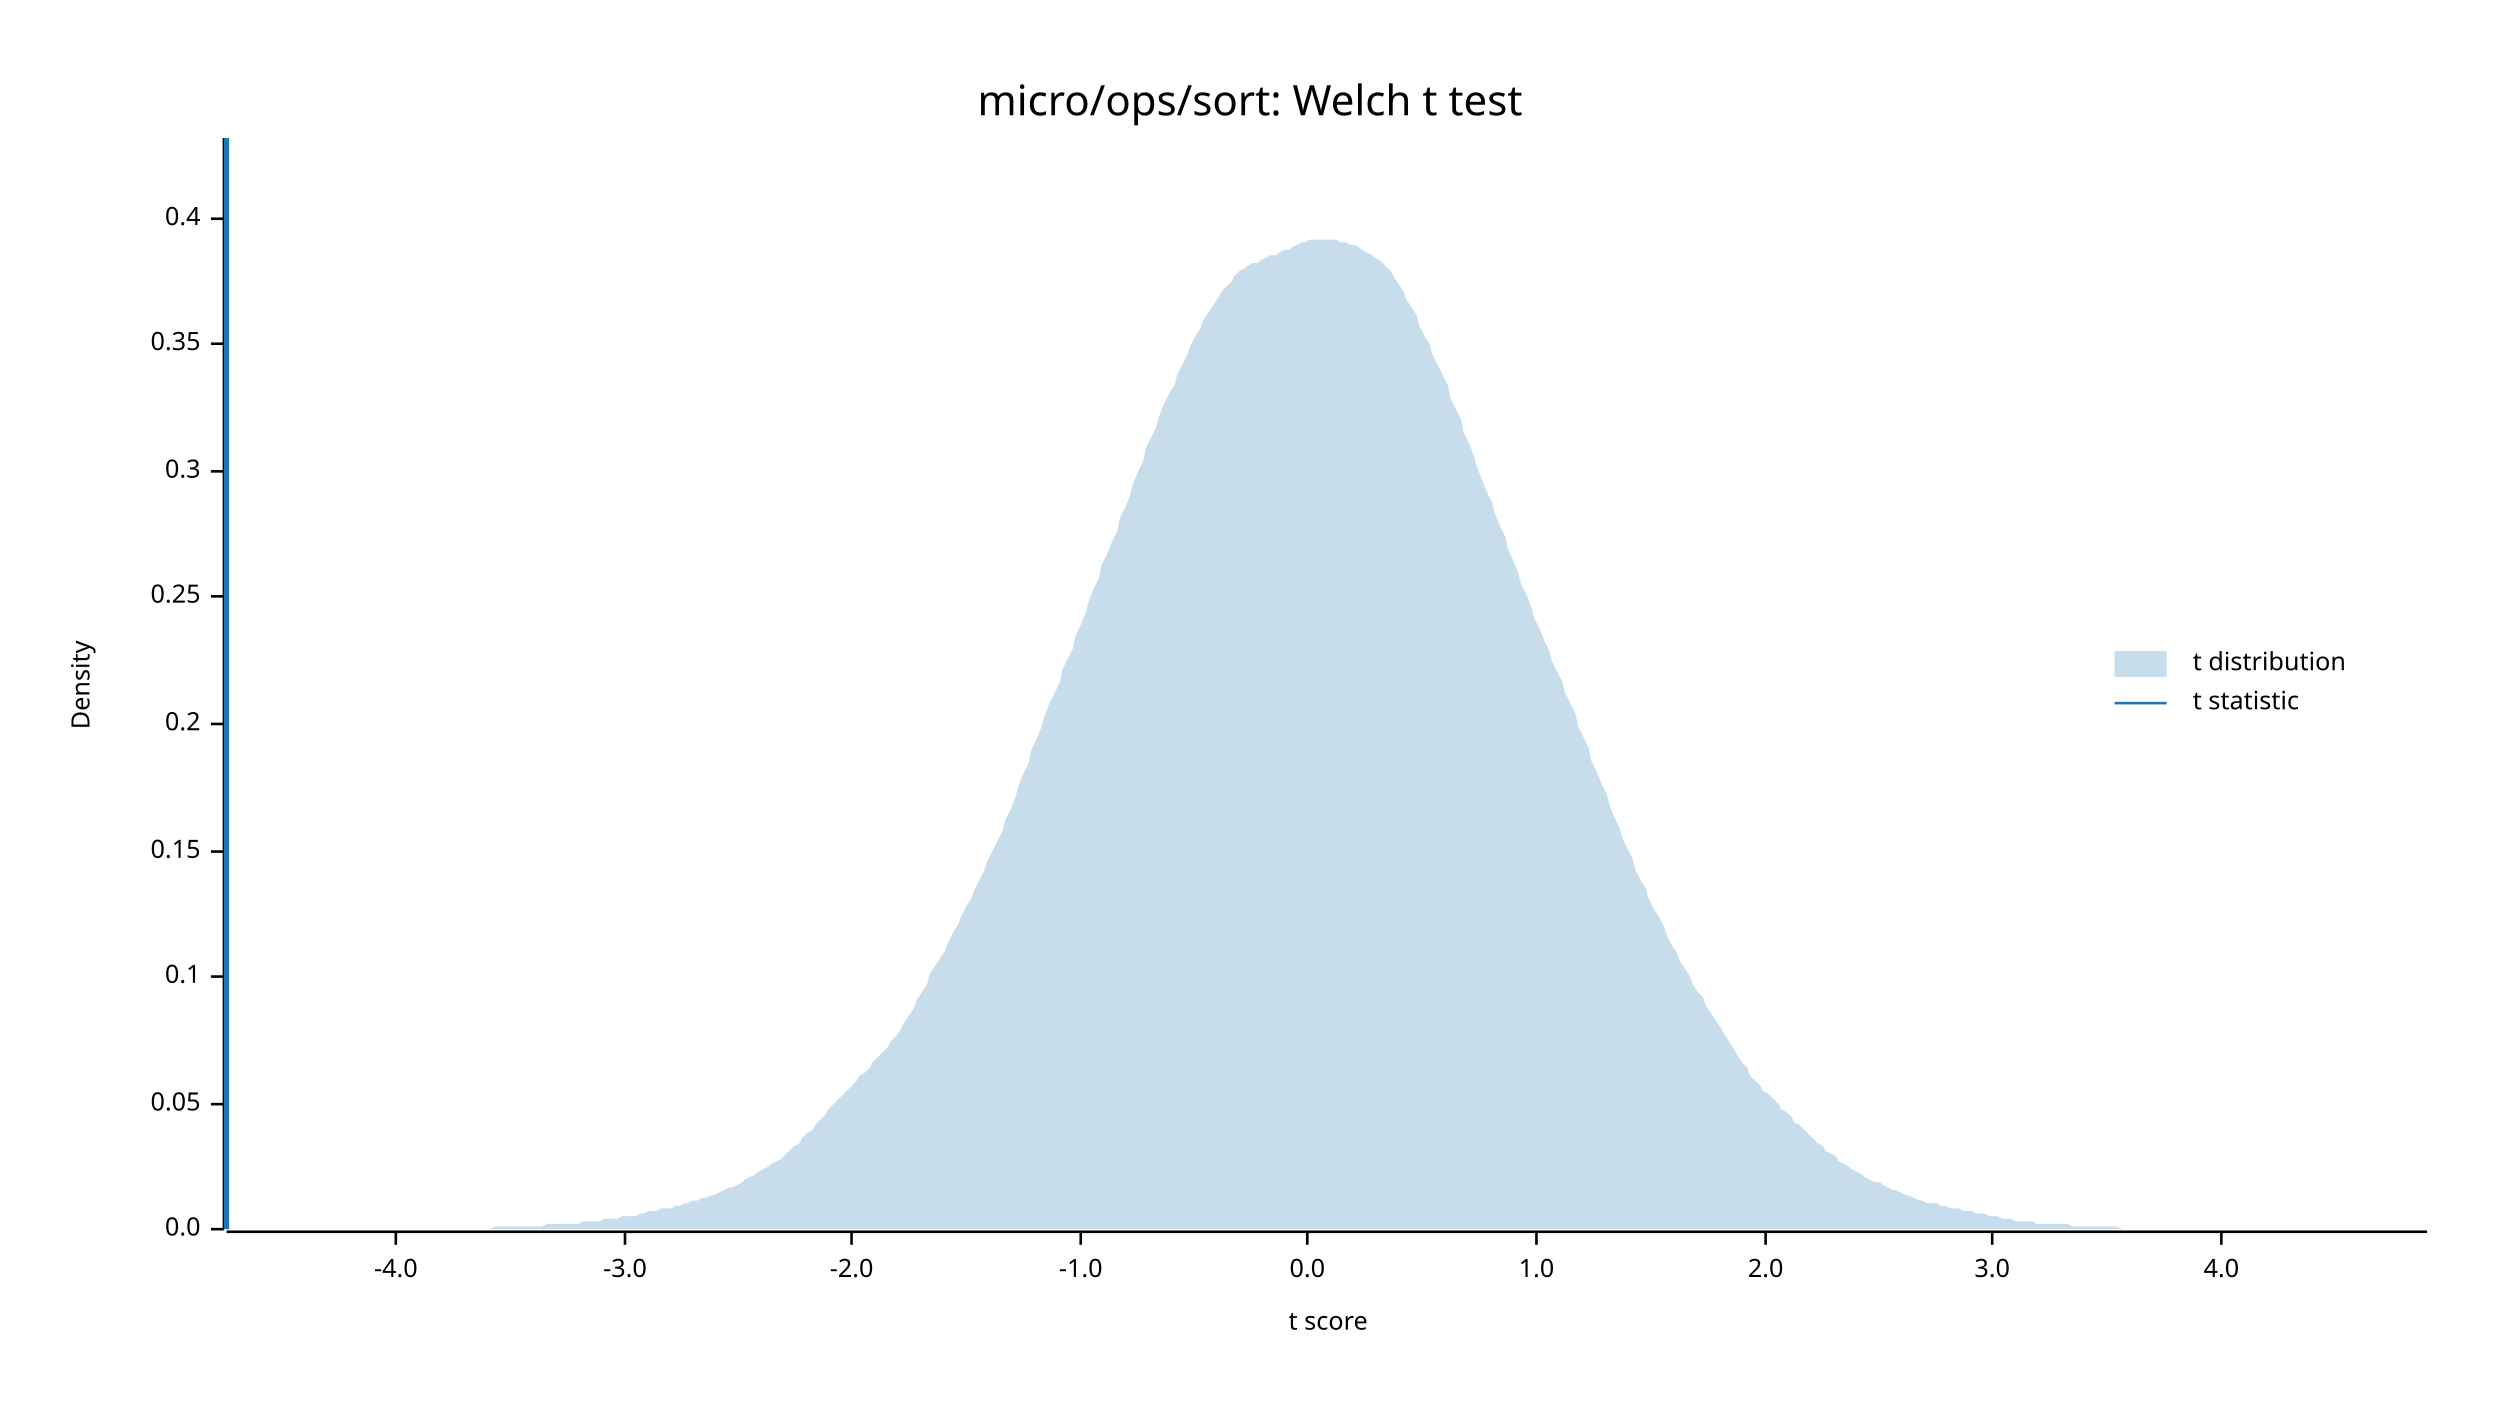
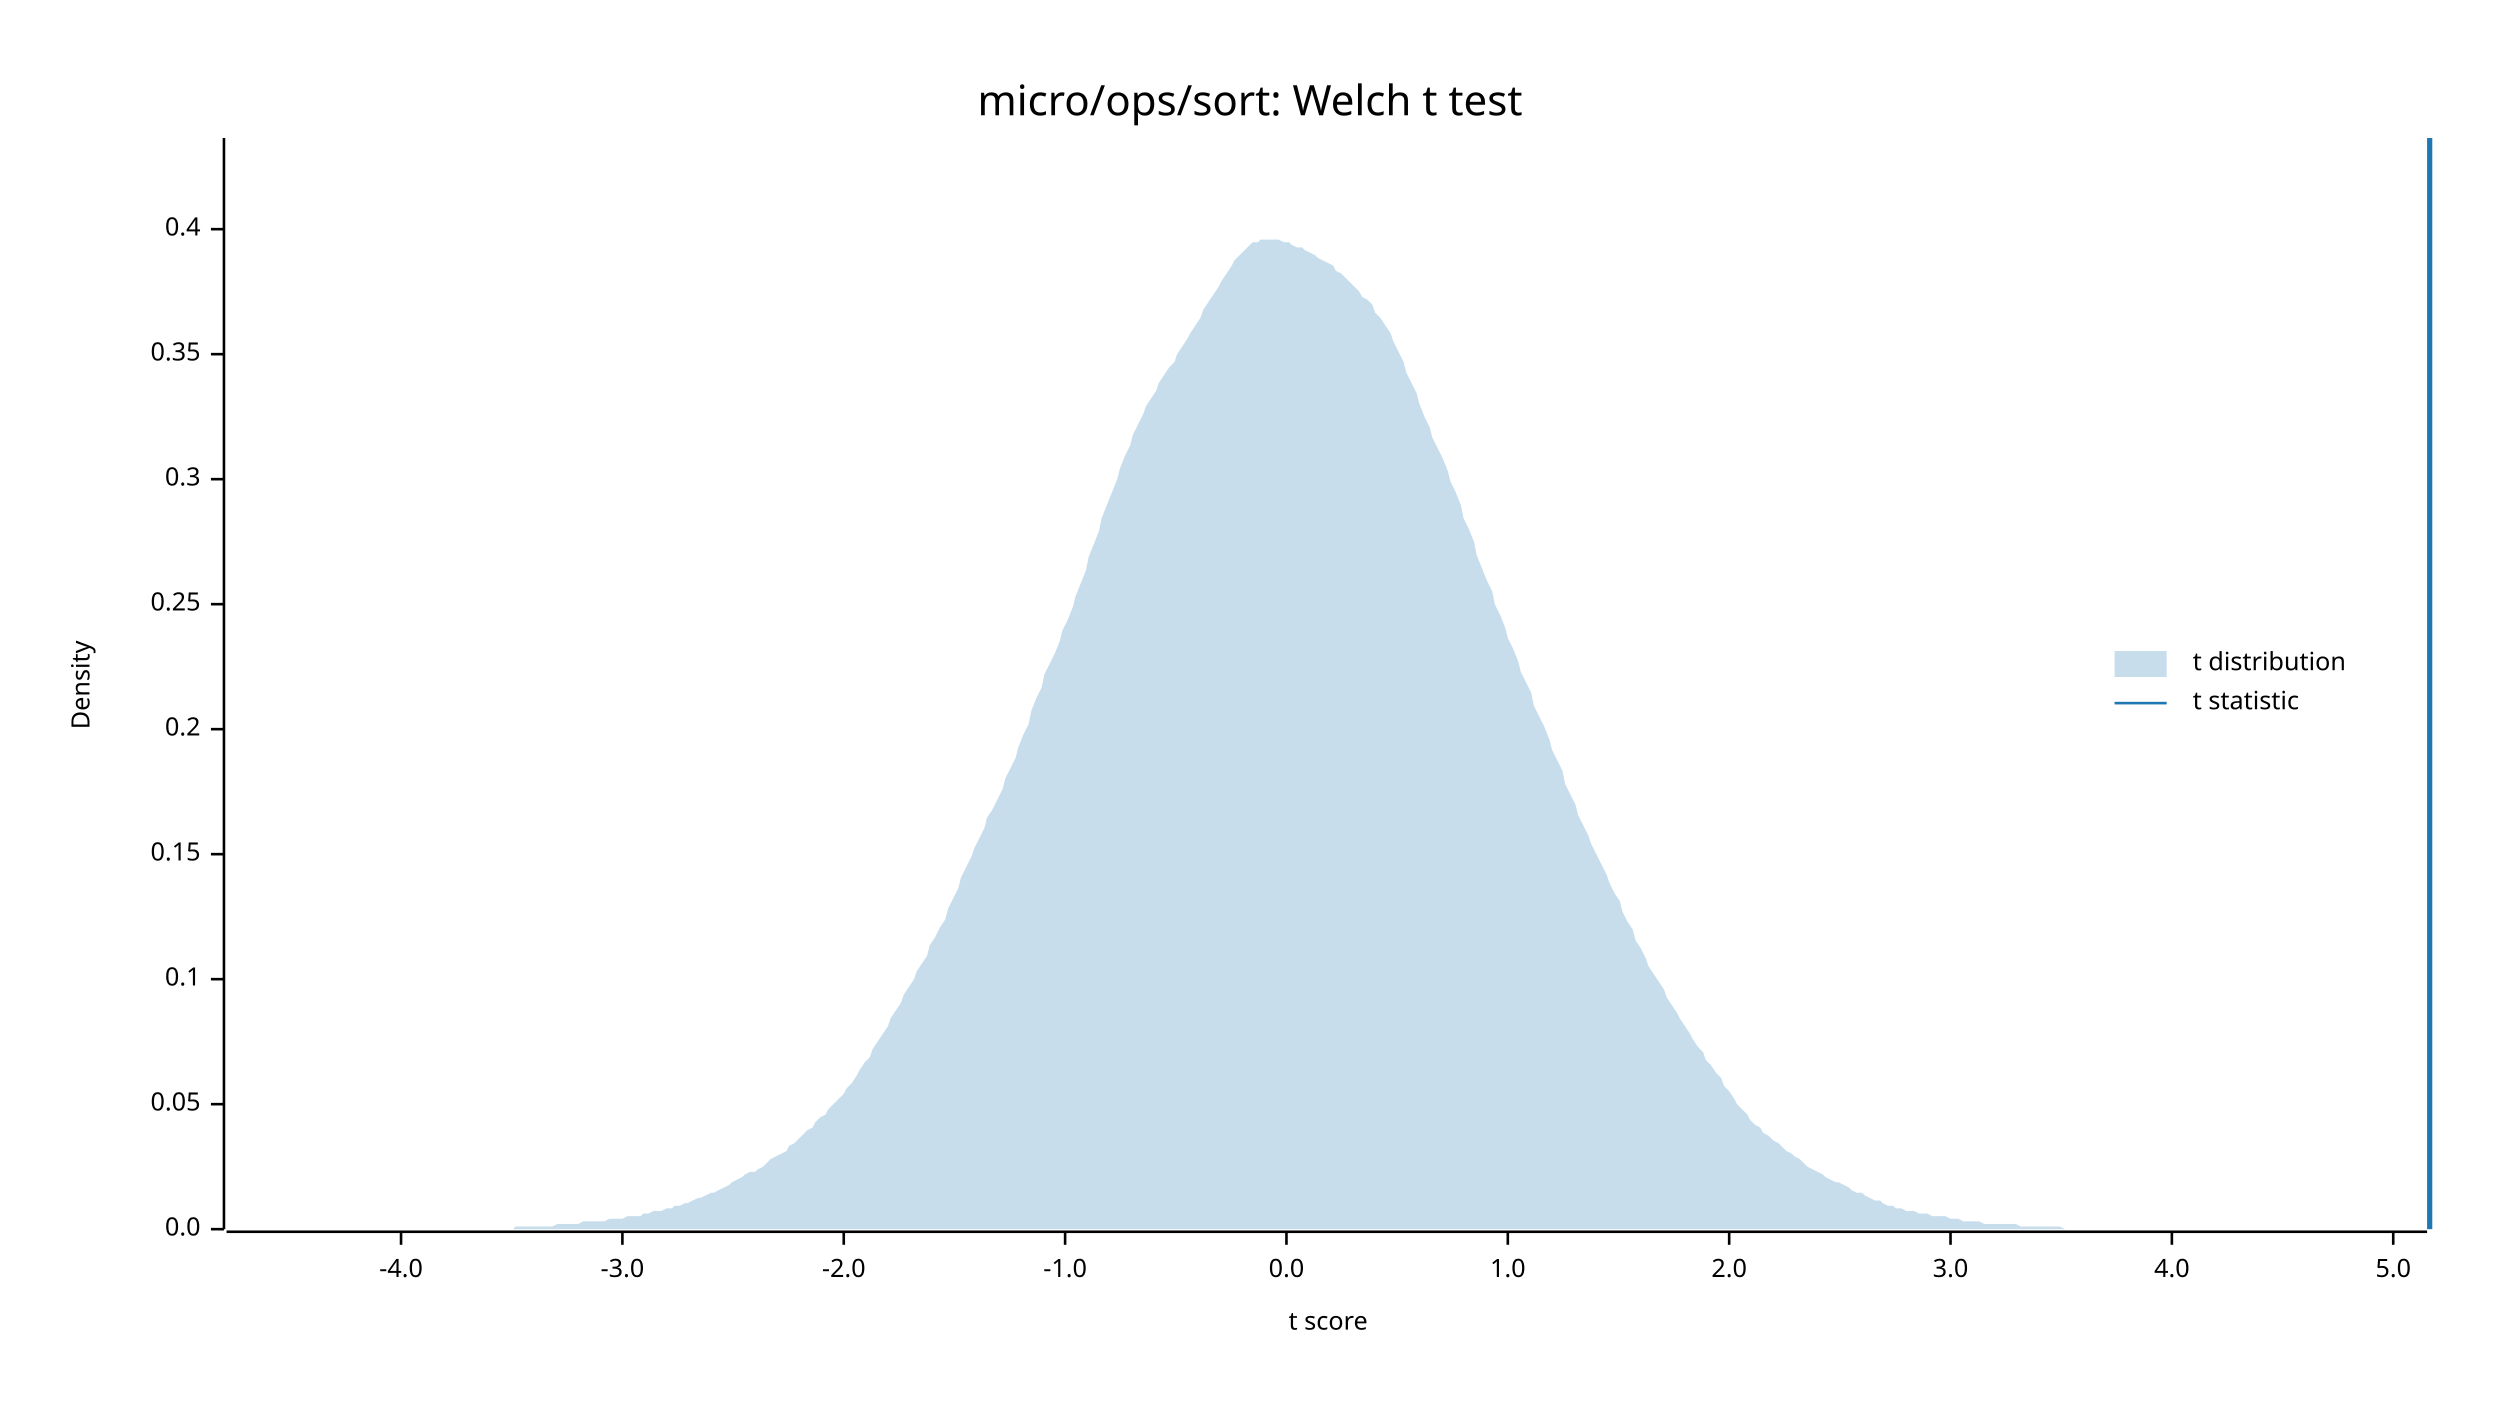
<svg xmlns="http://www.w3.org/2000/svg" width="960" height="540" viewBox="0 0 960 540">
  <text x="480" y="32" dy="0.76em" text-anchor="middle" font-family="sans-serif" font-size="16.129" opacity="1" fill="#000000">
micro/ops/sort: Welch t test
</text>
  <text x="27" y="263" dy="0.76em" text-anchor="middle" font-family="sans-serif" font-size="9.677" opacity="1" fill="#000000" transform="rotate(270, 27, 263)">
Density
</text>
  <text x="510" y="513" dy="-0.5ex" text-anchor="middle" font-family="sans-serif" font-size="9.677" opacity="1" fill="#000000">
t score
</text>
  <polyline fill="none" opacity="1" stroke="#000000" stroke-width="1" points="86,53 86,472 " />
  <text x="77" y="472" dy="0.5ex" text-anchor="end" font-family="sans-serif" font-size="9.677" opacity="1" fill="#000000">
0.0
</text>
  <polyline fill="none" opacity="1" stroke="#000000" stroke-width="1" points="81,472 86,472 " />
  <text x="77" y="424" dy="0.5ex" text-anchor="end" font-family="sans-serif" font-size="9.677" opacity="1" fill="#000000">
0.05
</text>
  <polyline fill="none" opacity="1" stroke="#000000" stroke-width="1" points="81,424 86,424 " />
-   <text x="77" y="375" dy="0.5ex" text-anchor="end" font-family="sans-serif" font-size="9.677" opacity="1" fill="#000000">
+   <text x="77" y="376" dy="0.5ex" text-anchor="end" font-family="sans-serif" font-size="9.677" opacity="1" fill="#000000">
0.1
</text>
-   <polyline fill="none" opacity="1" stroke="#000000" stroke-width="1" points="81,375 86,375 " />
-   <text x="77" y="327" dy="0.5ex" text-anchor="end" font-family="sans-serif" font-size="9.677" opacity="1" fill="#000000">
+   <polyline fill="none" opacity="1" stroke="#000000" stroke-width="1" points="81,376 86,376 " />
+   <text x="77" y="328" dy="0.5ex" text-anchor="end" font-family="sans-serif" font-size="9.677" opacity="1" fill="#000000">
0.15
</text>
-   <polyline fill="none" opacity="1" stroke="#000000" stroke-width="1" points="81,327 86,327 " />
-   <text x="77" y="278" dy="0.5ex" text-anchor="end" font-family="sans-serif" font-size="9.677" opacity="1" fill="#000000">
+   <polyline fill="none" opacity="1" stroke="#000000" stroke-width="1" points="81,328 86,328 " />
+   <text x="77" y="280" dy="0.5ex" text-anchor="end" font-family="sans-serif" font-size="9.677" opacity="1" fill="#000000">
0.2
</text>
-   <polyline fill="none" opacity="1" stroke="#000000" stroke-width="1" points="81,278 86,278 " />
-   <text x="77" y="229" dy="0.5ex" text-anchor="end" font-family="sans-serif" font-size="9.677" opacity="1" fill="#000000">
+   <polyline fill="none" opacity="1" stroke="#000000" stroke-width="1" points="81,280 86,280 " />
+   <text x="77" y="232" dy="0.5ex" text-anchor="end" font-family="sans-serif" font-size="9.677" opacity="1" fill="#000000">
0.25
</text>
-   <polyline fill="none" opacity="1" stroke="#000000" stroke-width="1" points="81,229 86,229 " />
-   <text x="77" y="181" dy="0.5ex" text-anchor="end" font-family="sans-serif" font-size="9.677" opacity="1" fill="#000000">
+   <polyline fill="none" opacity="1" stroke="#000000" stroke-width="1" points="81,232 86,232 " />
+   <text x="77" y="184" dy="0.5ex" text-anchor="end" font-family="sans-serif" font-size="9.677" opacity="1" fill="#000000">
0.3
</text>
-   <polyline fill="none" opacity="1" stroke="#000000" stroke-width="1" points="81,181 86,181 " />
-   <text x="77" y="132" dy="0.5ex" text-anchor="end" font-family="sans-serif" font-size="9.677" opacity="1" fill="#000000">
+   <polyline fill="none" opacity="1" stroke="#000000" stroke-width="1" points="81,184 86,184 " />
+   <text x="77" y="136" dy="0.5ex" text-anchor="end" font-family="sans-serif" font-size="9.677" opacity="1" fill="#000000">
0.35
</text>
-   <polyline fill="none" opacity="1" stroke="#000000" stroke-width="1" points="81,132 86,132 " />
-   <text x="77" y="84" dy="0.5ex" text-anchor="end" font-family="sans-serif" font-size="9.677" opacity="1" fill="#000000">
+   <polyline fill="none" opacity="1" stroke="#000000" stroke-width="1" points="81,136 86,136 " />
+   <text x="77" y="88" dy="0.5ex" text-anchor="end" font-family="sans-serif" font-size="9.677" opacity="1" fill="#000000">
0.4
</text>
-   <polyline fill="none" opacity="1" stroke="#000000" stroke-width="1" points="81,84 86,84 " />
+   <polyline fill="none" opacity="1" stroke="#000000" stroke-width="1" points="81,88 86,88 " />
  <polyline fill="none" opacity="1" stroke="#000000" stroke-width="1" points="87,473 932,473 " />
-   <text x="152" y="483" dy="0.76em" text-anchor="middle" font-family="sans-serif" font-size="9.677" opacity="1" fill="#000000">
+   <text x="154" y="483" dy="0.76em" text-anchor="middle" font-family="sans-serif" font-size="9.677" opacity="1" fill="#000000">
-4.0
</text>
-   <polyline fill="none" opacity="1" stroke="#000000" stroke-width="1" points="152,473 152,478 " />
-   <text x="240" y="483" dy="0.76em" text-anchor="middle" font-family="sans-serif" font-size="9.677" opacity="1" fill="#000000">
+   <polyline fill="none" opacity="1" stroke="#000000" stroke-width="1" points="154,473 154,478 " />
+   <text x="239" y="483" dy="0.76em" text-anchor="middle" font-family="sans-serif" font-size="9.677" opacity="1" fill="#000000">
-3.0
</text>
-   <polyline fill="none" opacity="1" stroke="#000000" stroke-width="1" points="240,473 240,478 " />
-   <text x="327" y="483" dy="0.76em" text-anchor="middle" font-family="sans-serif" font-size="9.677" opacity="1" fill="#000000">
+   <polyline fill="none" opacity="1" stroke="#000000" stroke-width="1" points="239,473 239,478 " />
+   <text x="324" y="483" dy="0.76em" text-anchor="middle" font-family="sans-serif" font-size="9.677" opacity="1" fill="#000000">
-2.0
</text>
-   <polyline fill="none" opacity="1" stroke="#000000" stroke-width="1" points="327,473 327,478 " />
-   <text x="415" y="483" dy="0.76em" text-anchor="middle" font-family="sans-serif" font-size="9.677" opacity="1" fill="#000000">
+   <polyline fill="none" opacity="1" stroke="#000000" stroke-width="1" points="324,473 324,478 " />
+   <text x="409" y="483" dy="0.76em" text-anchor="middle" font-family="sans-serif" font-size="9.677" opacity="1" fill="#000000">
-1.0
</text>
-   <polyline fill="none" opacity="1" stroke="#000000" stroke-width="1" points="415,473 415,478 " />
-   <text x="502" y="483" dy="0.76em" text-anchor="middle" font-family="sans-serif" font-size="9.677" opacity="1" fill="#000000">
+   <polyline fill="none" opacity="1" stroke="#000000" stroke-width="1" points="409,473 409,478 " />
+   <text x="494" y="483" dy="0.76em" text-anchor="middle" font-family="sans-serif" font-size="9.677" opacity="1" fill="#000000">
0.0
</text>
-   <polyline fill="none" opacity="1" stroke="#000000" stroke-width="1" points="502,473 502,478 " />
-   <text x="590" y="483" dy="0.76em" text-anchor="middle" font-family="sans-serif" font-size="9.677" opacity="1" fill="#000000">
+   <polyline fill="none" opacity="1" stroke="#000000" stroke-width="1" points="494,473 494,478 " />
+   <text x="579" y="483" dy="0.76em" text-anchor="middle" font-family="sans-serif" font-size="9.677" opacity="1" fill="#000000">
1.0
</text>
-   <polyline fill="none" opacity="1" stroke="#000000" stroke-width="1" points="590,473 590,478 " />
-   <text x="678" y="483" dy="0.76em" text-anchor="middle" font-family="sans-serif" font-size="9.677" opacity="1" fill="#000000">
+   <polyline fill="none" opacity="1" stroke="#000000" stroke-width="1" points="579,473 579,478 " />
+   <text x="664" y="483" dy="0.76em" text-anchor="middle" font-family="sans-serif" font-size="9.677" opacity="1" fill="#000000">
2.0
</text>
-   <polyline fill="none" opacity="1" stroke="#000000" stroke-width="1" points="678,473 678,478 " />
-   <text x="765" y="483" dy="0.76em" text-anchor="middle" font-family="sans-serif" font-size="9.677" opacity="1" fill="#000000">
+   <polyline fill="none" opacity="1" stroke="#000000" stroke-width="1" points="664,473 664,478 " />
+   <text x="749" y="483" dy="0.76em" text-anchor="middle" font-family="sans-serif" font-size="9.677" opacity="1" fill="#000000">
3.0
</text>
-   <polyline fill="none" opacity="1" stroke="#000000" stroke-width="1" points="765,473 765,478 " />
-   <text x="853" y="483" dy="0.76em" text-anchor="middle" font-family="sans-serif" font-size="9.677" opacity="1" fill="#000000">
+   <polyline fill="none" opacity="1" stroke="#000000" stroke-width="1" points="749,473 749,478 " />
+   <text x="834" y="483" dy="0.76em" text-anchor="middle" font-family="sans-serif" font-size="9.677" opacity="1" fill="#000000">
4.0
</text>
-   <polyline fill="none" opacity="1" stroke="#000000" stroke-width="1" points="853,473 853,478 " />
-   <polygon opacity="0.25" fill="#1F78B4" points="87,472 88,472 90,472 92,472 93,472 95,472 97,472 98,472 100,472 102,472 103,472 105,472 107,472 109,472 110,472 112,472 114,472 115,472 117,472 119,472 120,472 122,472 124,472 125,472 127,472 129,472 131,472 132,472 134,472 136,472 137,472 139,472 141,472 142,472 144,472 146,472 147,472 149,472 151,472 153,472 154,472 156,472 158,472 159,472 161,472 163,472 164,472 166,472 168,472 169,472 171,472 173,472 175,472 176,472 178,472 180,472 181,472 183,472 185,472 186,472 188,472 190,471 191,471 193,471 195,471 197,471 198,471 200,471 202,471 203,471 205,471 207,471 208,471 210,470 212,470 214,470 215,470 217,470 219,470 220,470 222,470 224,469 225,469 227,469 229,469 230,469 232,468 234,468 236,468 237,468 239,467 241,467 242,467 244,467 246,466 247,466 249,465 251,465 252,465 254,464 256,464 258,464 259,463 261,463 263,462 264,462 266,461 268,461 269,460 271,460 273,459 274,459 276,458 278,457 280,456 281,456 283,455 285,454 286,453 288,452 290,451 291,450 293,449 295,448 296,447 298,446 300,445 302,443 303,442 305,440 307,439 308,437 310,435 312,434 313,432 315,430 317,428 318,426 320,424 322,422 324,420 325,419 327,417 329,415 330,413 332,412 334,410 335,408 337,406 339,404 341,402 342,400 344,398 346,395 347,393 349,390 351,387 352,384 354,381 356,378 357,374 359,371 361,368 363,365 364,362 366,358 368,355 369,352 371,348 373,345 374,342 376,338 378,334 379,331 381,327 383,323 385,319 386,315 388,311 390,306 391,302 393,297 395,293 396,288 398,284 400,279 401,275 403,270 405,266 407,262 408,257 410,253 412,249 413,244 415,240 417,235 418,231 420,226 422,222 423,217 425,213 427,208 429,204 430,199 432,195 434,190 435,186 437,181 439,177 440,172 442,168 444,164 445,160 447,155 449,151 451,148 452,144 454,140 456,136 457,133 459,129 461,126 462,123 464,120 466,117 468,114 469,112 471,110 473,108 474,106 476,104 478,103 479,102 481,101 483,101 484,100 486,99 488,98 490,98 491,97 493,96 495,96 496,95 498,94 500,93 501,93 503,92 505,92 506,92 508,92 510,92 512,92 513,92 515,93 517,93 518,94 520,94 522,95 523,96 525,97 527,98 528,99 530,100 532,102 534,104 535,106 537,109 539,112 540,115 542,118 544,121 545,125 547,129 549,132 550,136 552,140 554,144 556,148 557,153 559,157 561,161 562,166 564,170 566,175 567,179 569,184 571,189 573,193 574,197 576,202 578,206 579,211 581,215 583,220 584,224 586,228 588,233 589,237 591,241 593,246 595,250 596,254 598,258 600,262 601,266 603,270 605,274 606,279 608,283 610,287 611,292 613,296 615,301 617,305 618,309 620,314 622,318 623,322 625,326 627,330 628,334 630,338 632,341 633,345 635,349 637,352 639,356 640,359 642,363 644,366 645,369 647,372 649,375 650,378 652,381 654,383 655,386 657,389 659,392 661,395 662,397 664,400 666,403 667,405 669,408 671,410 672,413 674,415 676,417 677,419 679,420 681,422 683,424 684,426 686,427 688,429 689,431 691,432 693,434 694,435 696,437 698,439 700,440 701,442 703,443 705,444 706,446 708,447 710,448 711,449 713,450 715,451 716,452 718,453 720,454 722,454 723,455 725,456 727,457 728,457 730,458 732,459 733,459 735,460 737,461 738,461 740,462 742,462 744,462 745,463 747,463 749,464 750,464 752,464 754,465 755,465 757,465 759,466 760,466 762,466 764,467 766,467 767,467 769,468 771,468 772,468 774,469 776,469 777,469 779,469 781,469 782,470 784,470 786,470 788,470 789,470 791,470 793,470 794,470 796,471 798,471 799,471 801,471 803,471 804,471 806,471 808,471 810,471 811,471 813,471 815,472 816,472 818,472 820,472 821,472 823,472 825,472 827,472 828,472 830,472 832,472 833,472 835,472 837,472 838,472 840,472 842,472 843,472 845,472 847,472 849,472 850,472 852,472 854,472 855,472 857,472 859,472 860,472 862,472 864,472 865,472 867,472 869,472 871,472 872,472 874,472 876,472 877,472 879,472 881,472 882,472 884,472 886,472 887,472 889,472 891,472 893,472 894,472 896,472 898,472 899,472 901,472 903,472 904,472 906,472 908,472 909,472 911,472 913,472 915,472 916,472 918,472 920,472 921,472 923,472 925,472 926,472 928,472 930,472 932,472 932,472 87,472 " />
-   <polyline fill="none" opacity="1" stroke="#1F78B4" stroke-width="2" points="87,472 87,53 " />
+   <polyline fill="none" opacity="1" stroke="#000000" stroke-width="1" points="834,473 834,478 " />
+   <text x="919" y="483" dy="0.76em" text-anchor="middle" font-family="sans-serif" font-size="9.677" opacity="1" fill="#000000">
+ 5.0
+ </text>
+   <polyline fill="none" opacity="1" stroke="#000000" stroke-width="1" points="919,473 919,478 " />
+   <polygon opacity="0.25" fill="#1F78B4" points="87,472 88,472 90,472 92,472 93,472 95,472 97,472 98,472 100,472 102,472 103,472 105,472 107,472 109,472 110,472 112,472 114,472 115,472 117,472 119,472 120,472 122,472 124,472 125,472 127,472 129,472 131,472 132,472 134,472 136,472 137,472 139,472 141,472 142,472 144,472 146,472 147,472 149,472 151,472 153,472 154,472 156,472 158,472 159,472 161,472 163,472 164,472 166,472 168,472 169,472 171,472 173,472 175,472 176,472 178,472 180,472 181,472 183,472 185,472 186,472 188,472 190,472 191,472 193,472 195,472 197,472 198,471 200,471 202,471 203,471 205,471 207,471 208,471 210,471 212,471 214,470 215,470 217,470 219,470 220,470 222,470 224,469 225,469 227,469 229,469 230,469 232,469 234,468 236,468 237,468 239,468 241,467 242,467 244,467 246,467 247,466 249,466 251,465 252,465 254,465 256,464 258,464 259,463 261,463 263,462 264,462 266,461 268,460 269,460 271,459 273,458 274,458 276,457 278,456 280,455 281,454 283,453 285,452 286,451 288,450 290,450 291,449 293,448 295,446 296,445 298,444 300,443 302,442 303,440 305,439 307,437 308,436 310,434 312,433 313,431 315,429 317,428 318,426 320,424 322,422 324,420 325,418 327,416 329,413 330,411 332,408 334,406 335,403 337,400 339,397 341,394 342,391 344,388 346,385 347,382 349,379 351,376 352,373 354,370 356,367 357,363 359,360 361,356 363,353 364,349 366,345 368,341 369,337 371,333 373,329 374,326 376,322 378,318 379,314 381,311 383,307 385,303 386,299 388,295 390,291 391,287 393,282 395,278 396,273 398,268 400,264 401,259 403,255 405,251 407,246 408,242 410,238 412,233 413,229 415,224 417,219 418,214 420,209 422,204 423,199 425,194 427,189 429,184 430,180 432,175 434,171 435,167 437,163 439,159 440,156 442,153 444,150 445,147 447,144 449,141 451,139 452,136 454,133 456,130 457,128 459,125 461,122 462,119 464,116 466,113 468,110 469,108 471,105 473,102 474,100 476,98 478,96 479,95 481,93 483,93 484,92 486,92 488,92 490,92 491,92 493,93 495,93 496,94 498,95 500,95 501,96 503,97 505,98 506,99 508,100 510,101 512,102 513,104 515,105 517,107 518,108 520,110 522,112 523,114 525,115 527,117 528,120 530,122 532,125 534,128 535,131 537,135 539,139 540,143 542,147 544,151 545,155 547,160 549,164 550,168 552,172 554,176 556,181 557,185 559,189 561,194 562,199 564,203 566,208 567,213 569,218 571,223 573,227 574,232 576,236 578,241 579,245 581,249 583,254 584,258 586,262 588,266 589,271 591,275 593,279 595,284 596,288 598,292 600,296 601,301 603,305 605,309 606,313 608,317 610,321 611,324 613,328 615,332 617,336 618,339 620,343 622,346 623,350 625,354 627,357 628,361 630,364 632,368 633,371 635,374 637,377 639,380 640,383 642,386 644,389 645,391 647,394 649,397 650,399 652,402 654,404 655,407 657,409 659,412 661,414 662,417 664,419 666,422 667,424 669,426 671,428 672,430 674,432 676,433 677,435 679,436 681,438 683,439 684,440 686,442 688,443 689,444 691,445 693,447 694,448 696,449 698,450 700,451 701,452 703,453 705,454 706,454 708,455 710,456 711,457 713,458 715,458 716,459 718,460 720,461 722,461 723,462 725,463 727,463 728,464 730,464 732,465 733,465 735,465 737,466 738,466 740,466 742,467 744,467 745,467 747,467 749,468 750,468 752,468 754,469 755,469 757,469 759,469 760,469 762,470 764,470 766,470 767,470 769,470 771,470 772,470 774,470 776,471 777,471 779,471 781,471 782,471 784,471 786,471 788,471 789,471 791,471 793,472 794,472 796,472 798,472 799,472 801,472 803,472 804,472 806,472 808,472 810,472 811,472 813,472 815,472 816,472 818,472 820,472 821,472 823,472 825,472 827,472 828,472 830,472 832,472 833,472 835,472 837,472 838,472 840,472 842,472 843,472 845,472 847,472 849,472 850,472 852,472 854,472 855,472 857,472 859,472 860,472 862,472 864,472 865,472 867,472 869,472 871,472 872,472 874,472 876,472 877,472 879,472 881,472 882,472 884,472 886,472 887,472 889,472 891,472 893,472 894,472 896,472 898,472 899,472 901,472 903,472 904,472 906,472 908,472 909,472 911,472 913,472 915,472 916,472 918,472 920,472 921,472 923,472 925,472 926,472 928,472 930,472 932,472 932,472 87,472 " />
+   <polyline fill="none" opacity="1" stroke="#1F78B4" stroke-width="2" points="933,472 933,53 " />
  <text x="842" y="250" dy="0.76em" text-anchor="start" font-family="sans-serif" font-size="9.677" opacity="1" fill="#000000">
t distribution
</text>
  <text x="842" y="265" dy="0.76em" text-anchor="start" font-family="sans-serif" font-size="9.677" opacity="1" fill="#000000">
t statistic
</text>
  <rect x="812" y="250" width="20" height="10" opacity="0.25" fill="#1F78B4" stroke="none" />
  <polyline fill="none" opacity="1" stroke="#1F78B4" stroke-width="1" points="812,270 832,270 " />
</svg>
